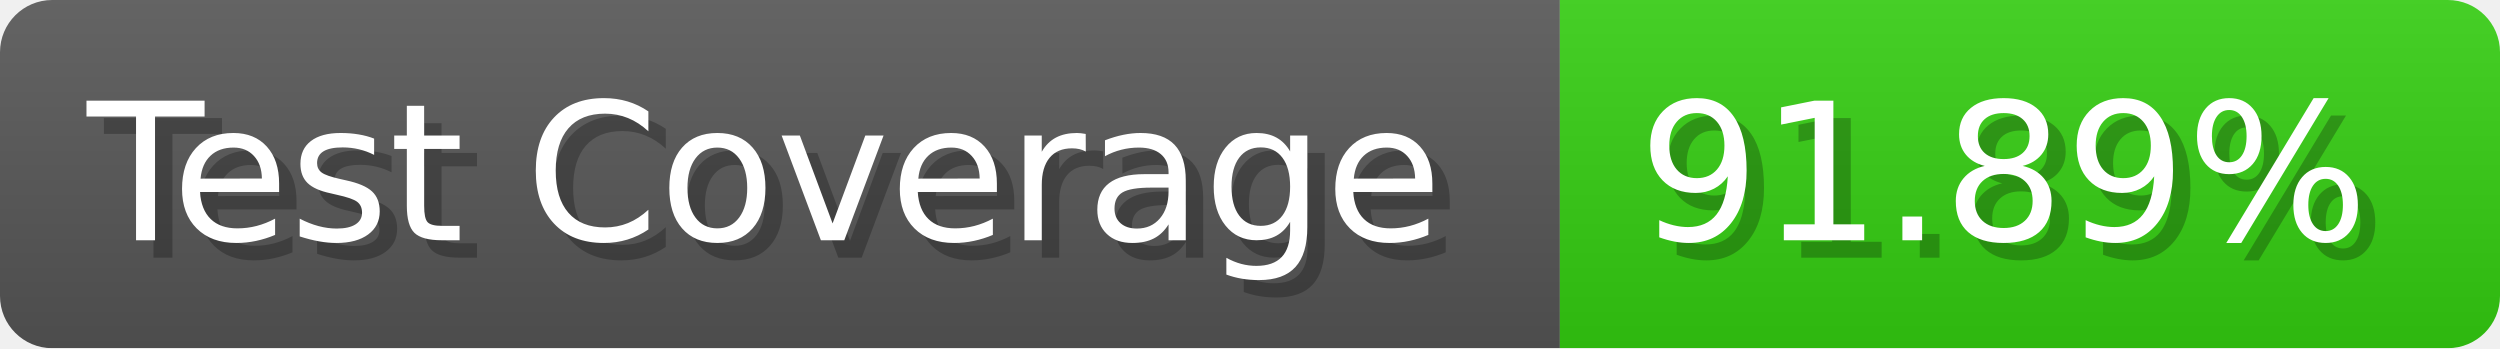
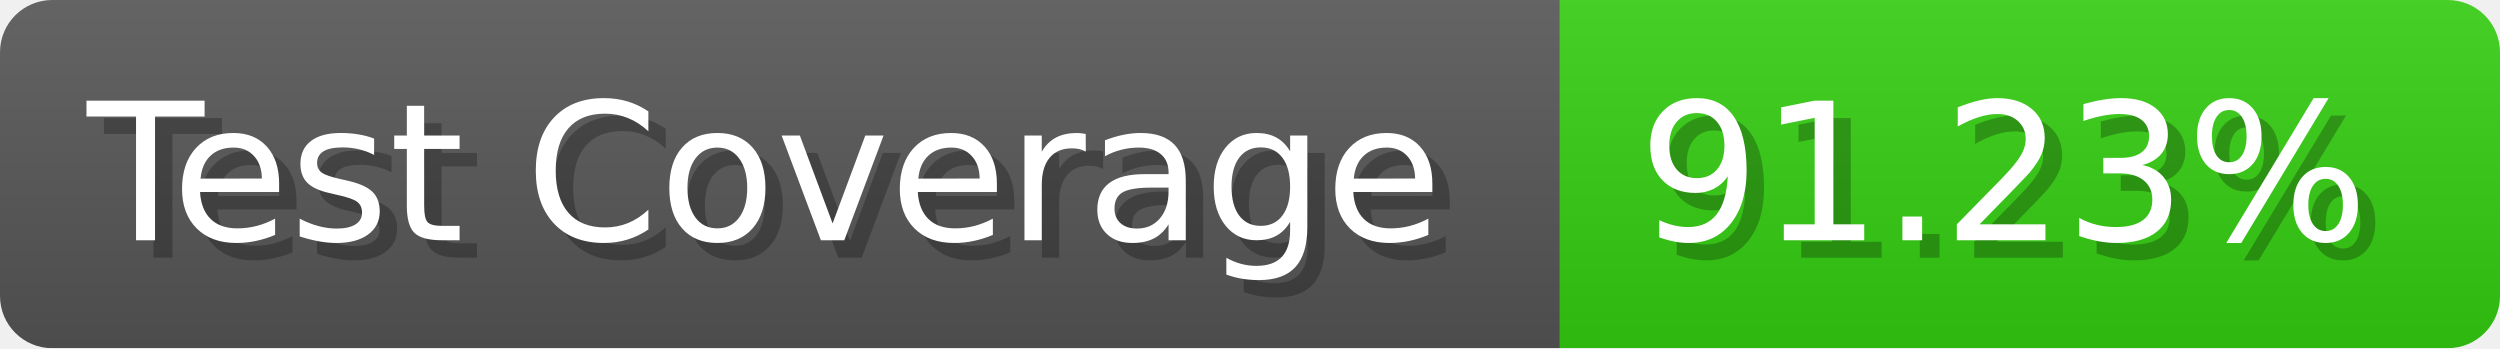
- <svg xmlns="http://www.w3.org/2000/svg" width="143.6" height="20" viewBox="0 0 1436 200" role="img" aria-label="Test Coverage: 91.89%">
+ <svg xmlns="http://www.w3.org/2000/svg" width="143.6" height="20" viewBox="0 0 1436 200" role="img" aria-label="Test Coverage: 91.23%">
  <linearGradient id="a" x2="0" y2="100%">
    <stop offset="0" stop-opacity=".1" stop-color="#EEE" />
    <stop offset="1" stop-opacity=".1" />
  </linearGradient>
  <mask id="m">
    <rect width="1436" height="200" rx="30" fill="#FFF" />
  </mask>
  <g mask="url(#m)">
    <rect width="896" height="200" fill="#555" />
    <rect width="540" height="200" fill="#3C1" x="896" />
    <rect width="1436" height="200" fill="url(#a)" />
  </g>
  <g aria-hidden="true" fill="#fff" text-anchor="start" font-family="Verdana,DejaVu Sans,sans-serif" font-size="110">
    <text x="60" y="148" textLength="796" fill="#000" opacity="0.25">Test Coverage</text>
    <text x="50" y="138" textLength="796">Test Coverage</text>
-     <text x="951" y="148" textLength="440" fill="#000" opacity="0.25">91.89%</text>
-     <text x="941" y="138" textLength="440">91.89%</text>
+     <text x="951" y="148" textLength="440" fill="#000" opacity="0.25">91.23%</text>
+     <text x="941" y="138" textLength="440">91.23%</text>
  </g>
</svg>
